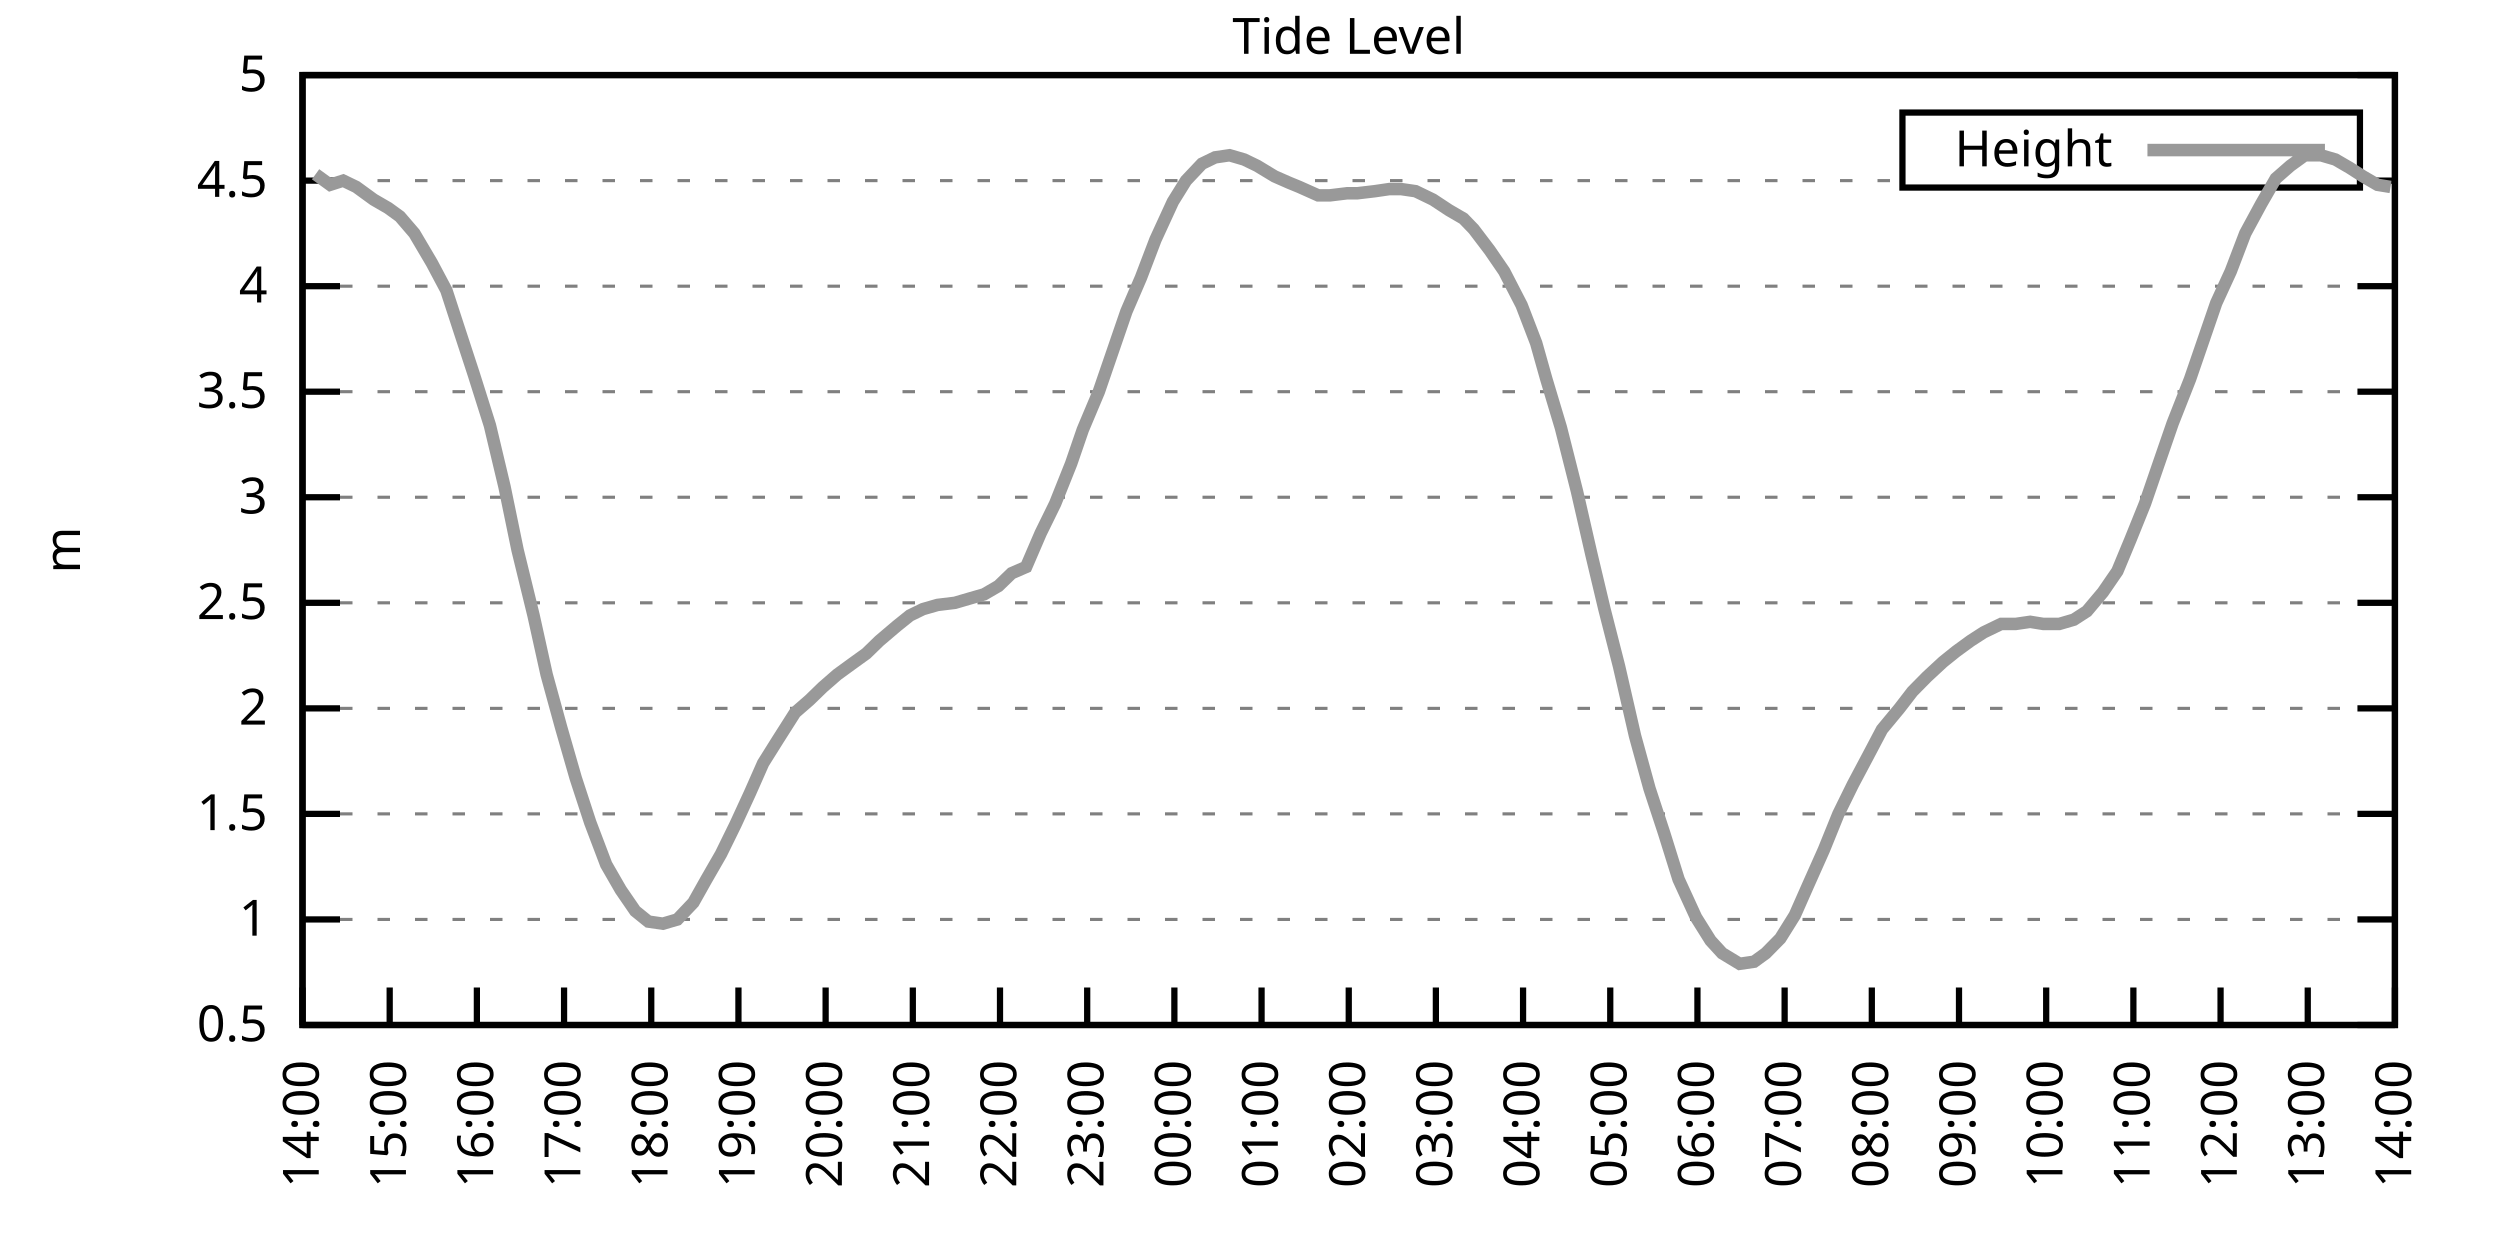
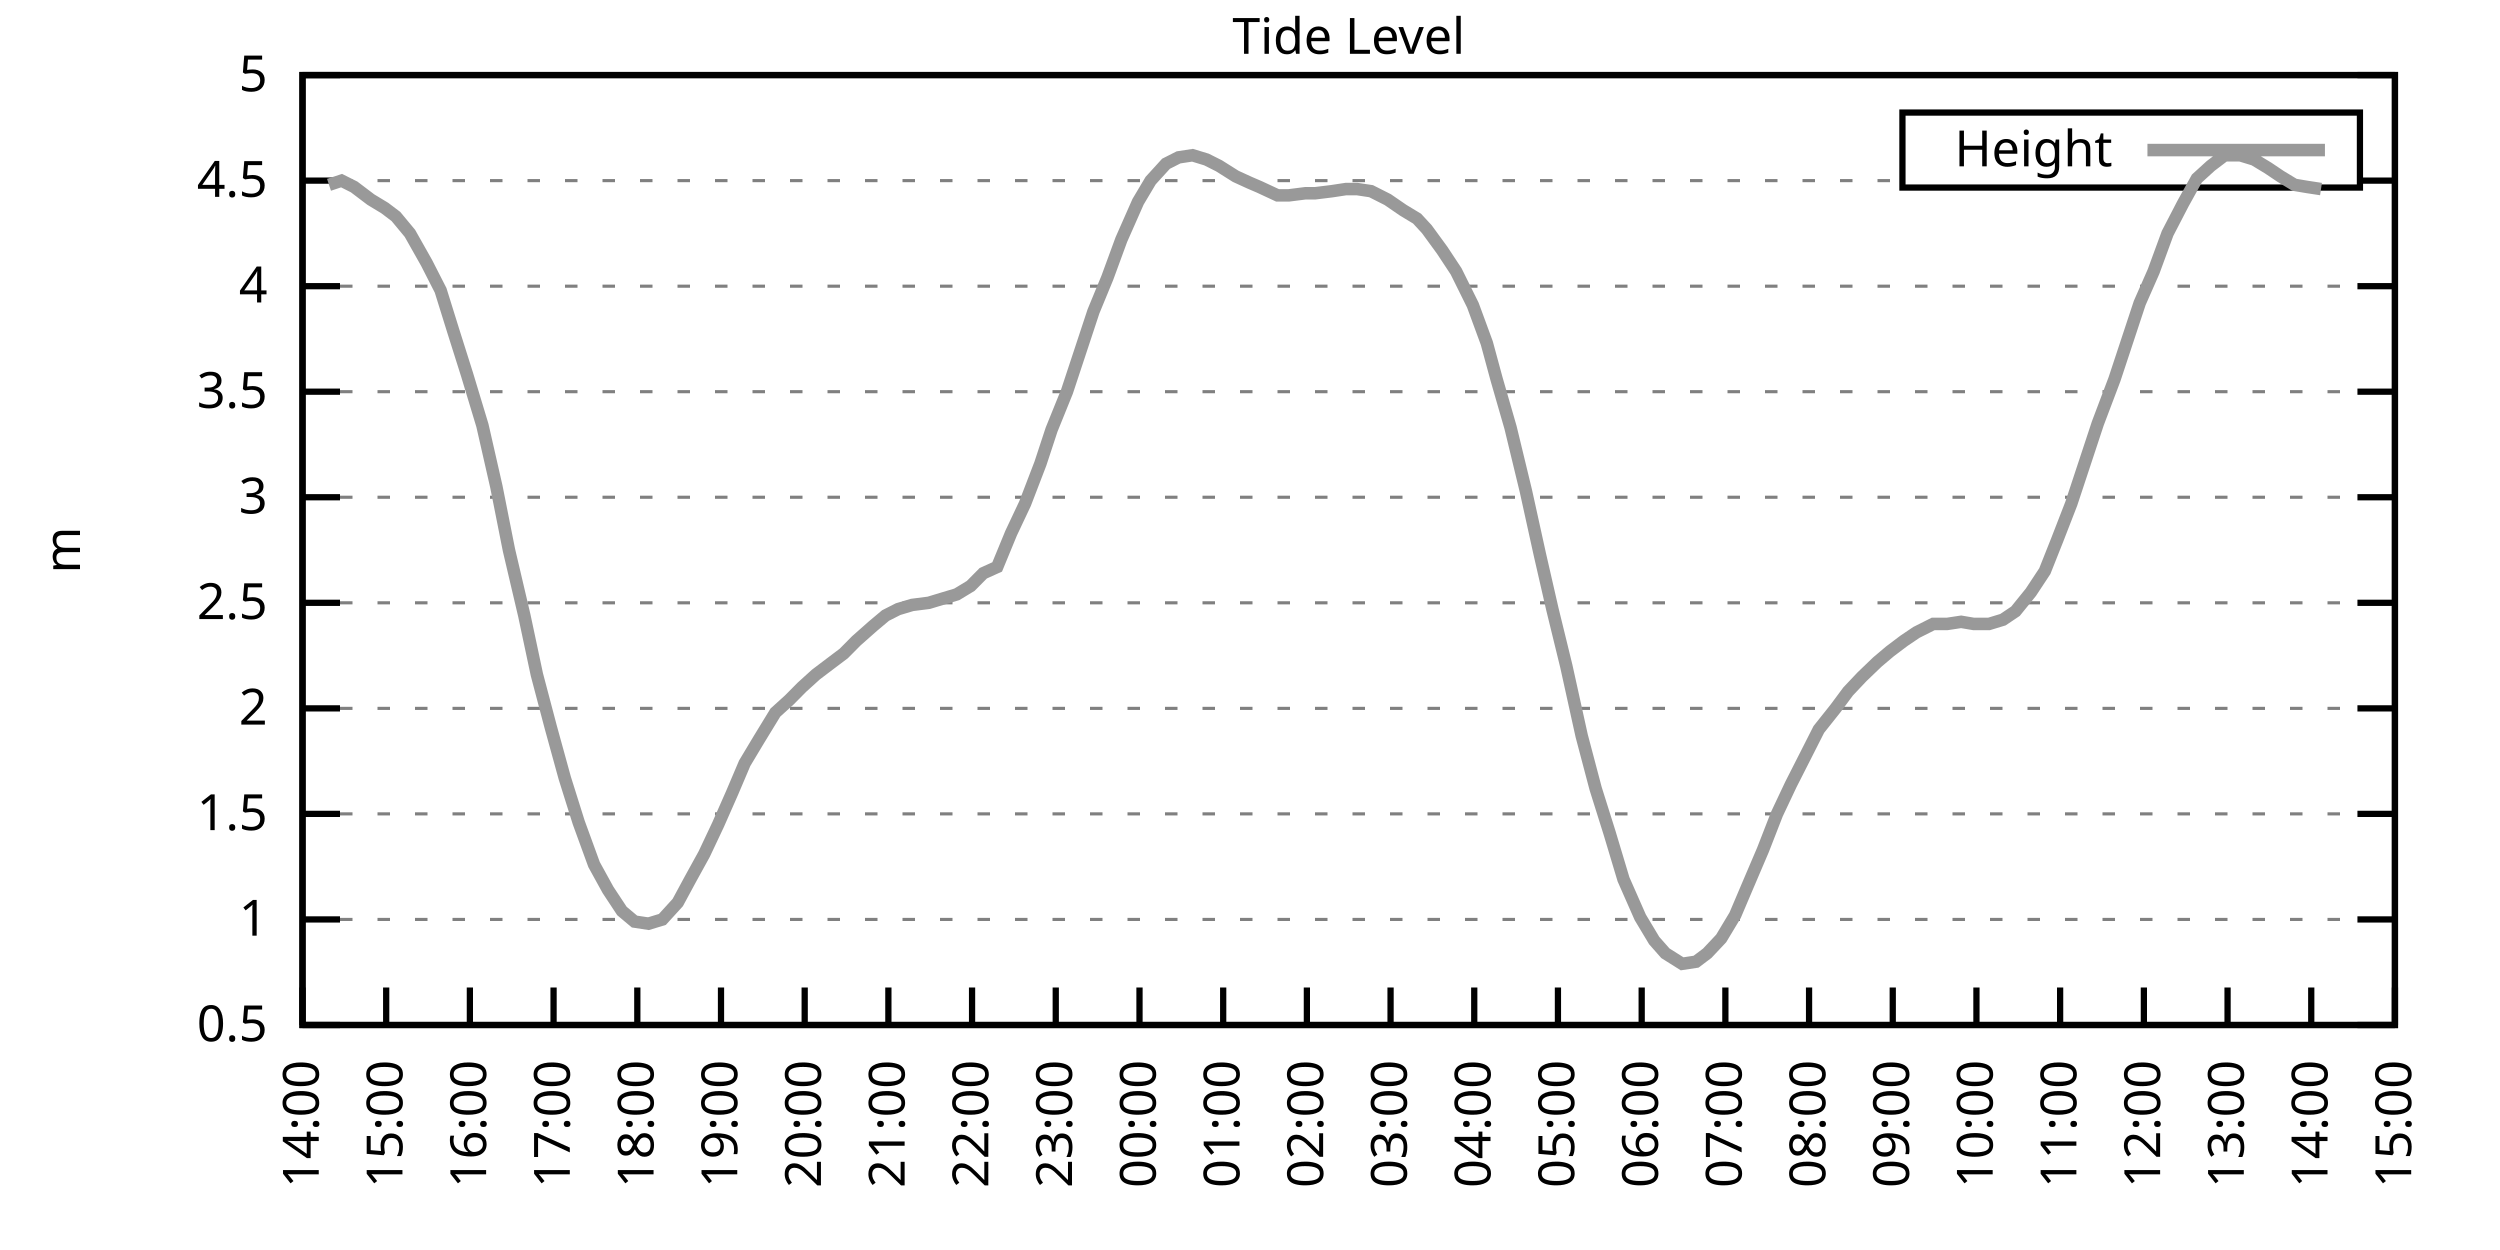
<svg xmlns="http://www.w3.org/2000/svg" xmlns:xlink="http://www.w3.org/1999/xlink" width="400" height="200" viewBox="0 0 400 200">
  <g id="gnuplot_canvas">
    <rect x="0" y="0" width="400" height="200" fill="none" />
    <defs>
      <circle id="gpDot" r="0.5" stroke-width="0.5" stroke="currentColor" />
      <path id="gpPt0" stroke-width="0.333" stroke="currentColor" d="M-1,0 h2 M0,-1 v2" />
      <path id="gpPt1" stroke-width="0.333" stroke="currentColor" d="M-1,-1 L1,1 M1,-1 L-1,1" />
      <path id="gpPt2" stroke-width="0.333" stroke="currentColor" d="M-1,0 L1,0 M0,-1 L0,1 M-1,-1 L1,1 M-1,1 L1,-1" />
      <rect id="gpPt3" stroke-width="0.333" stroke="currentColor" x="-1" y="-1" width="2" height="2" />
      <rect id="gpPt4" stroke-width="0.333" stroke="currentColor" fill="currentColor" x="-1" y="-1" width="2" height="2" />
      <circle id="gpPt5" stroke-width="0.333" stroke="currentColor" cx="0" cy="0" r="1" />
      <use xlink:href="#gpPt5" id="gpPt6" fill="currentColor" stroke="none" />
      <path id="gpPt7" stroke-width="0.333" stroke="currentColor" d="M0,-1.33 L-1.33,0.67 L1.33,0.67 z" />
      <use xlink:href="#gpPt7" id="gpPt8" fill="currentColor" stroke="none" />
      <use xlink:href="#gpPt7" id="gpPt9" stroke="currentColor" transform="rotate(180)" />
      <use xlink:href="#gpPt9" id="gpPt10" fill="currentColor" stroke="none" />
      <use xlink:href="#gpPt3" id="gpPt11" stroke="currentColor" transform="rotate(45)" />
      <use xlink:href="#gpPt11" id="gpPt12" fill="currentColor" stroke="none" />
      <path id="gpPt13" stroke-width="0.333" stroke="currentColor" d="M0,1.330 L1.265,0.411 L0.782,-1.067 L-0.782,-1.076 L-1.265,0.411 z" />
      <use xlink:href="#gpPt13" id="gpPt14" fill="currentColor" stroke="none" />
      <filter id="textbox" filterUnits="objectBoundingBox" x="0" y="0" height="1" width="1">
        <feFlood flood-color="white" flood-opacity="1" result="bgnd" />
        <feComposite in="SourceGraphic" in2="bgnd" operator="atop" />
      </filter>
      <filter id="greybox" filterUnits="objectBoundingBox" x="0" y="0" height="1" width="1">
        <feFlood flood-color="lightgrey" flood-opacity="1" result="grey" />
        <feComposite in="SourceGraphic" in2="grey" operator="atop" />
      </filter>
    </defs>
    <g fill="none" color="white" stroke="currentColor" stroke-width="1.00" stroke-linecap="butt" stroke-linejoin="miter">
</g>
    <g fill="none" color="black" stroke="currentColor" stroke-width="1.00" stroke-linecap="butt" stroke-linejoin="miter">
      <g stroke="none" shape-rendering="crispEdges">
        <polygon fill="rgb(255, 255, 255)" points="48.40,164.00 383.18,164.00 383.18,12.02 48.40,12.02 " />
      </g>
    </g>
    <g fill="none" color="black" stroke="currentColor" stroke-width="1.00" stroke-linecap="butt" stroke-linejoin="miter">
</g>
    <g fill="none" color="black" stroke="black" stroke-width="0.50" stroke-linecap="butt" stroke-linejoin="miter">
</g>
    <g fill="none" color="gray" stroke="currentColor" stroke-width="0.50" stroke-linecap="butt" stroke-linejoin="miter">
      <path stroke="gray" stroke-dasharray="2,4" class="gridline" d="M48.40,164.00 L383.19,164.00  " />
    </g>
    <g fill="none" color="gray" stroke="gray" stroke-width="1.00" stroke-linecap="butt" stroke-linejoin="miter">
</g>
    <g fill="none" color="black" stroke="currentColor" stroke-width="1.00" stroke-linecap="butt" stroke-linejoin="miter">
      <path stroke="black" d="M48.40,164.00 L54.40,164.00 M383.19,164.00 L377.19,164.00  " />
      <g transform="translate(42.80,166.60)" stroke="none" fill="black" font-family="Sans" font-size="8.00" text-anchor="end">
        <text>
          <tspan font-family="Sans"> 0.5</tspan>
        </text>
      </g>
    </g>
    <g fill="none" color="black" stroke="currentColor" stroke-width="1.00" stroke-linecap="butt" stroke-linejoin="miter">
</g>
    <g fill="none" color="black" stroke="black" stroke-width="0.50" stroke-linecap="butt" stroke-linejoin="miter">
</g>
    <g fill="none" color="gray" stroke="currentColor" stroke-width="0.50" stroke-linecap="butt" stroke-linejoin="miter">
      <path stroke="gray" stroke-dasharray="2,4" class="gridline" d="M48.40,147.11 L383.19,147.11  " />
    </g>
    <g fill="none" color="gray" stroke="gray" stroke-width="1.00" stroke-linecap="butt" stroke-linejoin="miter">
</g>
    <g fill="none" color="black" stroke="currentColor" stroke-width="1.00" stroke-linecap="butt" stroke-linejoin="miter">
      <path stroke="black" d="M48.40,147.11 L54.40,147.11 M383.19,147.11 L377.19,147.11  " />
      <g transform="translate(42.80,149.71)" stroke="none" fill="black" font-family="Sans" font-size="8.00" text-anchor="end">
        <text>
          <tspan font-family="Sans"> 1</tspan>
        </text>
      </g>
    </g>
    <g fill="none" color="black" stroke="currentColor" stroke-width="1.00" stroke-linecap="butt" stroke-linejoin="miter">
</g>
    <g fill="none" color="black" stroke="black" stroke-width="0.50" stroke-linecap="butt" stroke-linejoin="miter">
</g>
    <g fill="none" color="gray" stroke="currentColor" stroke-width="0.50" stroke-linecap="butt" stroke-linejoin="miter">
      <path stroke="gray" stroke-dasharray="2,4" class="gridline" d="M48.40,130.22 L383.19,130.22  " />
    </g>
    <g fill="none" color="gray" stroke="gray" stroke-width="1.00" stroke-linecap="butt" stroke-linejoin="miter">
</g>
    <g fill="none" color="black" stroke="currentColor" stroke-width="1.00" stroke-linecap="butt" stroke-linejoin="miter">
      <path stroke="black" d="M48.40,130.22 L54.40,130.22 M383.19,130.22 L377.19,130.22  " />
      <g transform="translate(42.80,132.82)" stroke="none" fill="black" font-family="Sans" font-size="8.00" text-anchor="end">
        <text>
          <tspan font-family="Sans"> 1.5</tspan>
        </text>
      </g>
    </g>
    <g fill="none" color="black" stroke="currentColor" stroke-width="1.00" stroke-linecap="butt" stroke-linejoin="miter">
</g>
    <g fill="none" color="black" stroke="black" stroke-width="0.50" stroke-linecap="butt" stroke-linejoin="miter">
</g>
    <g fill="none" color="gray" stroke="currentColor" stroke-width="0.50" stroke-linecap="butt" stroke-linejoin="miter">
      <path stroke="gray" stroke-dasharray="2,4" class="gridline" d="M48.40,113.34 L383.19,113.34  " />
    </g>
    <g fill="none" color="gray" stroke="gray" stroke-width="1.00" stroke-linecap="butt" stroke-linejoin="miter">
</g>
    <g fill="none" color="black" stroke="currentColor" stroke-width="1.00" stroke-linecap="butt" stroke-linejoin="miter">
      <path stroke="black" d="M48.40,113.34 L54.40,113.34 M383.19,113.34 L377.19,113.34  " />
      <g transform="translate(42.80,115.94)" stroke="none" fill="black" font-family="Sans" font-size="8.00" text-anchor="end">
        <text>
          <tspan font-family="Sans"> 2</tspan>
        </text>
      </g>
    </g>
    <g fill="none" color="black" stroke="currentColor" stroke-width="1.00" stroke-linecap="butt" stroke-linejoin="miter">
</g>
    <g fill="none" color="black" stroke="black" stroke-width="0.50" stroke-linecap="butt" stroke-linejoin="miter">
</g>
    <g fill="none" color="gray" stroke="currentColor" stroke-width="0.50" stroke-linecap="butt" stroke-linejoin="miter">
      <path stroke="gray" stroke-dasharray="2,4" class="gridline" d="M48.40,96.45 L383.19,96.45  " />
    </g>
    <g fill="none" color="gray" stroke="gray" stroke-width="1.00" stroke-linecap="butt" stroke-linejoin="miter">
</g>
    <g fill="none" color="black" stroke="currentColor" stroke-width="1.00" stroke-linecap="butt" stroke-linejoin="miter">
      <path stroke="black" d="M48.40,96.45 L54.40,96.45 M383.19,96.45 L377.19,96.45  " />
      <g transform="translate(42.80,99.05)" stroke="none" fill="black" font-family="Sans" font-size="8.00" text-anchor="end">
        <text>
          <tspan font-family="Sans"> 2.5</tspan>
        </text>
      </g>
    </g>
    <g fill="none" color="black" stroke="currentColor" stroke-width="1.00" stroke-linecap="butt" stroke-linejoin="miter">
</g>
    <g fill="none" color="black" stroke="black" stroke-width="0.50" stroke-linecap="butt" stroke-linejoin="miter">
</g>
    <g fill="none" color="gray" stroke="currentColor" stroke-width="0.50" stroke-linecap="butt" stroke-linejoin="miter">
      <path stroke="gray" stroke-dasharray="2,4" class="gridline" d="M48.40,79.56 L383.19,79.56  " />
    </g>
    <g fill="none" color="gray" stroke="gray" stroke-width="1.00" stroke-linecap="butt" stroke-linejoin="miter">
</g>
    <g fill="none" color="black" stroke="currentColor" stroke-width="1.00" stroke-linecap="butt" stroke-linejoin="miter">
      <path stroke="black" d="M48.40,79.56 L54.40,79.56 M383.19,79.56 L377.19,79.56  " />
      <g transform="translate(42.80,82.16)" stroke="none" fill="black" font-family="Sans" font-size="8.00" text-anchor="end">
        <text>
          <tspan font-family="Sans"> 3</tspan>
        </text>
      </g>
    </g>
    <g fill="none" color="black" stroke="currentColor" stroke-width="1.00" stroke-linecap="butt" stroke-linejoin="miter">
</g>
    <g fill="none" color="black" stroke="black" stroke-width="0.50" stroke-linecap="butt" stroke-linejoin="miter">
</g>
    <g fill="none" color="gray" stroke="currentColor" stroke-width="0.50" stroke-linecap="butt" stroke-linejoin="miter">
      <path stroke="gray" stroke-dasharray="2,4" class="gridline" d="M48.40,62.67 L383.19,62.67  " />
    </g>
    <g fill="none" color="gray" stroke="gray" stroke-width="1.00" stroke-linecap="butt" stroke-linejoin="miter">
</g>
    <g fill="none" color="black" stroke="currentColor" stroke-width="1.00" stroke-linecap="butt" stroke-linejoin="miter">
      <path stroke="black" d="M48.40,62.67 L54.40,62.67 M383.19,62.67 L377.19,62.67  " />
      <g transform="translate(42.80,65.27)" stroke="none" fill="black" font-family="Sans" font-size="8.00" text-anchor="end">
        <text>
          <tspan font-family="Sans"> 3.5</tspan>
        </text>
      </g>
    </g>
    <g fill="none" color="black" stroke="currentColor" stroke-width="1.00" stroke-linecap="butt" stroke-linejoin="miter">
</g>
    <g fill="none" color="black" stroke="black" stroke-width="0.50" stroke-linecap="butt" stroke-linejoin="miter">
</g>
    <g fill="none" color="gray" stroke="currentColor" stroke-width="0.50" stroke-linecap="butt" stroke-linejoin="miter">
      <path stroke="gray" stroke-dasharray="2,4" class="gridline" d="M48.40,45.79 L383.19,45.79  " />
    </g>
    <g fill="none" color="gray" stroke="gray" stroke-width="1.00" stroke-linecap="butt" stroke-linejoin="miter">
</g>
    <g fill="none" color="black" stroke="currentColor" stroke-width="1.00" stroke-linecap="butt" stroke-linejoin="miter">
      <path stroke="black" d="M48.40,45.79 L54.40,45.79 M383.19,45.79 L377.19,45.79  " />
      <g transform="translate(42.80,48.39)" stroke="none" fill="black" font-family="Sans" font-size="8.00" text-anchor="end">
        <text>
          <tspan font-family="Sans"> 4</tspan>
        </text>
      </g>
    </g>
    <g fill="none" color="black" stroke="currentColor" stroke-width="1.00" stroke-linecap="butt" stroke-linejoin="miter">
</g>
    <g fill="none" color="black" stroke="black" stroke-width="0.50" stroke-linecap="butt" stroke-linejoin="miter">
</g>
    <g fill="none" color="gray" stroke="currentColor" stroke-width="0.50" stroke-linecap="butt" stroke-linejoin="miter">
      <path stroke="gray" stroke-dasharray="2,4" class="gridline" d="M48.40,28.90 L304.39,28.90 M377.59,28.90 L383.19,28.90  " />
    </g>
    <g fill="none" color="gray" stroke="gray" stroke-width="1.00" stroke-linecap="butt" stroke-linejoin="miter">
</g>
    <g fill="none" color="black" stroke="currentColor" stroke-width="1.00" stroke-linecap="butt" stroke-linejoin="miter">
      <path stroke="black" d="M48.40,28.90 L54.40,28.90 M383.19,28.90 L377.19,28.90  " />
      <g transform="translate(42.80,31.50)" stroke="none" fill="black" font-family="Sans" font-size="8.00" text-anchor="end">
        <text>
          <tspan font-family="Sans"> 4.5</tspan>
        </text>
      </g>
    </g>
    <g fill="none" color="black" stroke="currentColor" stroke-width="1.00" stroke-linecap="butt" stroke-linejoin="miter">
</g>
    <g fill="none" color="black" stroke="black" stroke-width="0.50" stroke-linecap="butt" stroke-linejoin="miter">
</g>
    <g fill="none" color="gray" stroke="currentColor" stroke-width="0.50" stroke-linecap="butt" stroke-linejoin="miter">
      <path stroke="gray" stroke-dasharray="2,4" class="gridline" d="M48.40,12.01 L383.19,12.01  " />
    </g>
    <g fill="none" color="gray" stroke="gray" stroke-width="1.00" stroke-linecap="butt" stroke-linejoin="miter">
</g>
    <g fill="none" color="black" stroke="currentColor" stroke-width="1.00" stroke-linecap="butt" stroke-linejoin="miter">
      <path stroke="black" d="M48.40,12.01 L54.40,12.01 M383.19,12.01 L377.19,12.01  " />
      <g transform="translate(42.80,14.61)" stroke="none" fill="black" font-family="Sans" font-size="8.00" text-anchor="end">
        <text>
          <tspan font-family="Sans"> 5</tspan>
        </text>
      </g>
    </g>
    <g fill="none" color="black" stroke="currentColor" stroke-width="1.00" stroke-linecap="butt" stroke-linejoin="miter">
      <path stroke="black" d="M48.40,164.00 L48.40,158.00  " />
      <g transform="translate(51.00,169.60) rotate(270.00)" stroke="none" fill="black" font-family="Sans" font-size="8.00" text-anchor="end">
        <text>
          <tspan font-family="Sans">14:00</tspan>
        </text>
      </g>
    </g>
    <g fill="none" color="black" stroke="currentColor" stroke-width="1.00" stroke-linecap="butt" stroke-linejoin="miter">
-       <path stroke="black" d="M62.35,164.00 L62.35,158.00  " />
-       <g transform="translate(64.95,169.60) rotate(270.00)" stroke="none" fill="black" font-family="Sans" font-size="8.00" text-anchor="end">
+       <path stroke="black" d="M61.79,164.00 L61.79,158.00  " />
+       <g transform="translate(64.39,169.60) rotate(270.00)" stroke="none" fill="black" font-family="Sans" font-size="8.00" text-anchor="end">
        <text>
          <tspan font-family="Sans">15:00</tspan>
        </text>
      </g>
    </g>
    <g fill="none" color="black" stroke="currentColor" stroke-width="1.00" stroke-linecap="butt" stroke-linejoin="miter">
-       <path stroke="black" d="M76.30,164.00 L76.30,158.00  " />
-       <g transform="translate(78.90,169.60) rotate(270.00)" stroke="none" fill="black" font-family="Sans" font-size="8.00" text-anchor="end">
+       <path stroke="black" d="M75.18,164.00 L75.18,158.00  " />
+       <g transform="translate(77.78,169.60) rotate(270.00)" stroke="none" fill="black" font-family="Sans" font-size="8.00" text-anchor="end">
        <text>
          <tspan font-family="Sans">16:00</tspan>
        </text>
      </g>
    </g>
    <g fill="none" color="black" stroke="currentColor" stroke-width="1.00" stroke-linecap="butt" stroke-linejoin="miter">
-       <path stroke="black" d="M90.25,164.00 L90.25,158.00  " />
-       <g transform="translate(92.85,169.60) rotate(270.00)" stroke="none" fill="black" font-family="Sans" font-size="8.00" text-anchor="end">
+       <path stroke="black" d="M88.57,164.00 L88.57,158.00  " />
+       <g transform="translate(91.17,169.60) rotate(270.00)" stroke="none" fill="black" font-family="Sans" font-size="8.00" text-anchor="end">
        <text>
          <tspan font-family="Sans">17:00</tspan>
        </text>
      </g>
    </g>
    <g fill="none" color="black" stroke="currentColor" stroke-width="1.00" stroke-linecap="butt" stroke-linejoin="miter">
-       <path stroke="black" d="M104.20,164.00 L104.20,158.00  " />
-       <g transform="translate(106.80,169.60) rotate(270.00)" stroke="none" fill="black" font-family="Sans" font-size="8.00" text-anchor="end">
+       <path stroke="black" d="M101.97,164.00 L101.97,158.00  " />
+       <g transform="translate(104.57,169.60) rotate(270.00)" stroke="none" fill="black" font-family="Sans" font-size="8.00" text-anchor="end">
        <text>
          <tspan font-family="Sans">18:00</tspan>
        </text>
      </g>
    </g>
    <g fill="none" color="black" stroke="currentColor" stroke-width="1.00" stroke-linecap="butt" stroke-linejoin="miter">
-       <path stroke="black" d="M118.15,164.00 L118.15,158.00  " />
-       <g transform="translate(120.75,169.60) rotate(270.00)" stroke="none" fill="black" font-family="Sans" font-size="8.00" text-anchor="end">
+       <path stroke="black" d="M115.36,164.00 L115.36,158.00  " />
+       <g transform="translate(117.96,169.60) rotate(270.00)" stroke="none" fill="black" font-family="Sans" font-size="8.00" text-anchor="end">
        <text>
          <tspan font-family="Sans">19:00</tspan>
        </text>
      </g>
    </g>
    <g fill="none" color="black" stroke="currentColor" stroke-width="1.00" stroke-linecap="butt" stroke-linejoin="miter">
-       <path stroke="black" d="M132.10,164.00 L132.10,158.00  " />
-       <g transform="translate(134.70,169.60) rotate(270.00)" stroke="none" fill="black" font-family="Sans" font-size="8.00" text-anchor="end">
+       <path stroke="black" d="M128.75,164.00 L128.75,158.00  " />
+       <g transform="translate(131.35,169.60) rotate(270.00)" stroke="none" fill="black" font-family="Sans" font-size="8.00" text-anchor="end">
        <text>
          <tspan font-family="Sans">20:00</tspan>
        </text>
      </g>
    </g>
    <g fill="none" color="black" stroke="currentColor" stroke-width="1.00" stroke-linecap="butt" stroke-linejoin="miter">
-       <path stroke="black" d="M146.05,164.00 L146.05,158.00  " />
-       <g transform="translate(148.65,169.60) rotate(270.00)" stroke="none" fill="black" font-family="Sans" font-size="8.00" text-anchor="end">
+       <path stroke="black" d="M142.14,164.00 L142.14,158.00  " />
+       <g transform="translate(144.74,169.60) rotate(270.00)" stroke="none" fill="black" font-family="Sans" font-size="8.00" text-anchor="end">
        <text>
          <tspan font-family="Sans">21:00</tspan>
        </text>
      </g>
    </g>
    <g fill="none" color="black" stroke="currentColor" stroke-width="1.00" stroke-linecap="butt" stroke-linejoin="miter">
-       <path stroke="black" d="M160.00,164.00 L160.00,158.00  " />
-       <g transform="translate(162.60,169.60) rotate(270.00)" stroke="none" fill="black" font-family="Sans" font-size="8.00" text-anchor="end">
+       <path stroke="black" d="M155.53,164.00 L155.53,158.00  " />
+       <g transform="translate(158.13,169.60) rotate(270.00)" stroke="none" fill="black" font-family="Sans" font-size="8.00" text-anchor="end">
        <text>
          <tspan font-family="Sans">22:00</tspan>
        </text>
      </g>
    </g>
    <g fill="none" color="black" stroke="currentColor" stroke-width="1.00" stroke-linecap="butt" stroke-linejoin="miter">
-       <path stroke="black" d="M173.95,164.00 L173.95,158.00  " />
-       <g transform="translate(176.55,169.60) rotate(270.00)" stroke="none" fill="black" font-family="Sans" font-size="8.00" text-anchor="end">
+       <path stroke="black" d="M168.92,164.00 L168.92,158.00  " />
+       <g transform="translate(171.52,169.60) rotate(270.00)" stroke="none" fill="black" font-family="Sans" font-size="8.00" text-anchor="end">
        <text>
          <tspan font-family="Sans">23:00</tspan>
        </text>
      </g>
    </g>
    <g fill="none" color="black" stroke="currentColor" stroke-width="1.00" stroke-linecap="butt" stroke-linejoin="miter">
-       <path stroke="black" d="M187.90,164.00 L187.90,158.00  " />
-       <g transform="translate(190.50,169.60) rotate(270.00)" stroke="none" fill="black" font-family="Sans" font-size="8.00" text-anchor="end">
+       <path stroke="black" d="M182.32,164.00 L182.32,158.00  " />
+       <g transform="translate(184.92,169.60) rotate(270.00)" stroke="none" fill="black" font-family="Sans" font-size="8.00" text-anchor="end">
        <text>
          <tspan font-family="Sans">00:00</tspan>
        </text>
      </g>
    </g>
    <g fill="none" color="black" stroke="currentColor" stroke-width="1.00" stroke-linecap="butt" stroke-linejoin="miter">
-       <path stroke="black" d="M201.85,164.00 L201.85,158.00  " />
-       <g transform="translate(204.45,169.60) rotate(270.00)" stroke="none" fill="black" font-family="Sans" font-size="8.00" text-anchor="end">
+       <path stroke="black" d="M195.71,164.00 L195.71,158.00  " />
+       <g transform="translate(198.31,169.60) rotate(270.00)" stroke="none" fill="black" font-family="Sans" font-size="8.00" text-anchor="end">
        <text>
          <tspan font-family="Sans">01:00</tspan>
        </text>
      </g>
    </g>
    <g fill="none" color="black" stroke="currentColor" stroke-width="1.00" stroke-linecap="butt" stroke-linejoin="miter">
-       <path stroke="black" d="M215.80,164.00 L215.80,158.00  " />
-       <g transform="translate(218.40,169.60) rotate(270.00)" stroke="none" fill="black" font-family="Sans" font-size="8.00" text-anchor="end">
+       <path stroke="black" d="M209.10,164.00 L209.10,158.00  " />
+       <g transform="translate(211.70,169.60) rotate(270.00)" stroke="none" fill="black" font-family="Sans" font-size="8.00" text-anchor="end">
        <text>
          <tspan font-family="Sans">02:00</tspan>
        </text>
      </g>
    </g>
    <g fill="none" color="black" stroke="currentColor" stroke-width="1.00" stroke-linecap="butt" stroke-linejoin="miter">
-       <path stroke="black" d="M229.74,164.00 L229.74,158.00  " />
-       <g transform="translate(232.34,169.60) rotate(270.00)" stroke="none" fill="black" font-family="Sans" font-size="8.00" text-anchor="end">
+       <path stroke="black" d="M222.49,164.00 L222.49,158.00  " />
+       <g transform="translate(225.09,169.60) rotate(270.00)" stroke="none" fill="black" font-family="Sans" font-size="8.00" text-anchor="end">
        <text>
          <tspan font-family="Sans">03:00</tspan>
        </text>
      </g>
    </g>
    <g fill="none" color="black" stroke="currentColor" stroke-width="1.00" stroke-linecap="butt" stroke-linejoin="miter">
-       <path stroke="black" d="M243.69,164.00 L243.69,158.00  " />
-       <g transform="translate(246.29,169.60) rotate(270.00)" stroke="none" fill="black" font-family="Sans" font-size="8.00" text-anchor="end">
+       <path stroke="black" d="M235.88,164.00 L235.88,158.00  " />
+       <g transform="translate(238.48,169.60) rotate(270.00)" stroke="none" fill="black" font-family="Sans" font-size="8.00" text-anchor="end">
        <text>
          <tspan font-family="Sans">04:00</tspan>
        </text>
      </g>
    </g>
    <g fill="none" color="black" stroke="currentColor" stroke-width="1.00" stroke-linecap="butt" stroke-linejoin="miter">
-       <path stroke="black" d="M257.64,164.00 L257.64,158.00  " />
-       <g transform="translate(260.24,169.60) rotate(270.00)" stroke="none" fill="black" font-family="Sans" font-size="8.00" text-anchor="end">
+       <path stroke="black" d="M249.27,164.00 L249.27,158.00  " />
+       <g transform="translate(251.87,169.60) rotate(270.00)" stroke="none" fill="black" font-family="Sans" font-size="8.00" text-anchor="end">
        <text>
          <tspan font-family="Sans">05:00</tspan>
        </text>
      </g>
    </g>
    <g fill="none" color="black" stroke="currentColor" stroke-width="1.00" stroke-linecap="butt" stroke-linejoin="miter">
-       <path stroke="black" d="M271.59,164.00 L271.59,158.00  " />
-       <g transform="translate(274.19,169.60) rotate(270.00)" stroke="none" fill="black" font-family="Sans" font-size="8.00" text-anchor="end">
+       <path stroke="black" d="M262.67,164.00 L262.67,158.00  " />
+       <g transform="translate(265.27,169.60) rotate(270.00)" stroke="none" fill="black" font-family="Sans" font-size="8.00" text-anchor="end">
        <text>
          <tspan font-family="Sans">06:00</tspan>
        </text>
      </g>
    </g>
    <g fill="none" color="black" stroke="currentColor" stroke-width="1.00" stroke-linecap="butt" stroke-linejoin="miter">
-       <path stroke="black" d="M285.54,164.00 L285.54,158.00  " />
-       <g transform="translate(288.14,169.60) rotate(270.00)" stroke="none" fill="black" font-family="Sans" font-size="8.00" text-anchor="end">
+       <path stroke="black" d="M276.06,164.00 L276.06,158.00  " />
+       <g transform="translate(278.66,169.60) rotate(270.00)" stroke="none" fill="black" font-family="Sans" font-size="8.00" text-anchor="end">
        <text>
          <tspan font-family="Sans">07:00</tspan>
        </text>
      </g>
    </g>
    <g fill="none" color="black" stroke="currentColor" stroke-width="1.00" stroke-linecap="butt" stroke-linejoin="miter">
-       <path stroke="black" d="M299.49,164.00 L299.49,158.00  " />
-       <g transform="translate(302.09,169.60) rotate(270.00)" stroke="none" fill="black" font-family="Sans" font-size="8.00" text-anchor="end">
+       <path stroke="black" d="M289.45,164.00 L289.45,158.00  " />
+       <g transform="translate(292.05,169.60) rotate(270.00)" stroke="none" fill="black" font-family="Sans" font-size="8.00" text-anchor="end">
        <text>
          <tspan font-family="Sans">08:00</tspan>
        </text>
      </g>
    </g>
    <g fill="none" color="black" stroke="currentColor" stroke-width="1.00" stroke-linecap="butt" stroke-linejoin="miter">
-       <path stroke="black" d="M313.44,164.00 L313.44,158.00  " />
-       <g transform="translate(316.04,169.60) rotate(270.00)" stroke="none" fill="black" font-family="Sans" font-size="8.00" text-anchor="end">
+       <path stroke="black" d="M302.84,164.00 L302.84,158.00  " />
+       <g transform="translate(305.44,169.60) rotate(270.00)" stroke="none" fill="black" font-family="Sans" font-size="8.00" text-anchor="end">
        <text>
          <tspan font-family="Sans">09:00</tspan>
        </text>
      </g>
    </g>
    <g fill="none" color="black" stroke="currentColor" stroke-width="1.00" stroke-linecap="butt" stroke-linejoin="miter">
-       <path stroke="black" d="M327.39,164.00 L327.39,158.00  " />
-       <g transform="translate(329.99,169.60) rotate(270.00)" stroke="none" fill="black" font-family="Sans" font-size="8.00" text-anchor="end">
+       <path stroke="black" d="M316.23,164.00 L316.23,158.00  " />
+       <g transform="translate(318.83,169.60) rotate(270.00)" stroke="none" fill="black" font-family="Sans" font-size="8.00" text-anchor="end">
        <text>
          <tspan font-family="Sans">10:00</tspan>
        </text>
      </g>
    </g>
    <g fill="none" color="black" stroke="currentColor" stroke-width="1.00" stroke-linecap="butt" stroke-linejoin="miter">
-       <path stroke="black" d="M341.34,164.00 L341.34,158.00  " />
-       <g transform="translate(343.94,169.60) rotate(270.00)" stroke="none" fill="black" font-family="Sans" font-size="8.00" text-anchor="end">
+       <path stroke="black" d="M329.62,164.00 L329.62,158.00  " />
+       <g transform="translate(332.22,169.60) rotate(270.00)" stroke="none" fill="black" font-family="Sans" font-size="8.00" text-anchor="end">
        <text>
          <tspan font-family="Sans">11:00</tspan>
        </text>
      </g>
    </g>
    <g fill="none" color="black" stroke="currentColor" stroke-width="1.00" stroke-linecap="butt" stroke-linejoin="miter">
-       <path stroke="black" d="M355.29,164.00 L355.29,158.00  " />
-       <g transform="translate(357.89,169.60) rotate(270.00)" stroke="none" fill="black" font-family="Sans" font-size="8.00" text-anchor="end">
+       <path stroke="black" d="M343.02,164.00 L343.02,158.00  " />
+       <g transform="translate(345.62,169.60) rotate(270.00)" stroke="none" fill="black" font-family="Sans" font-size="8.00" text-anchor="end">
        <text>
          <tspan font-family="Sans">12:00</tspan>
        </text>
      </g>
    </g>
    <g fill="none" color="black" stroke="currentColor" stroke-width="1.00" stroke-linecap="butt" stroke-linejoin="miter">
-       <path stroke="black" d="M369.24,164.00 L369.24,158.00  " />
-       <g transform="translate(371.84,169.60) rotate(270.00)" stroke="none" fill="black" font-family="Sans" font-size="8.00" text-anchor="end">
+       <path stroke="black" d="M356.41,164.00 L356.41,158.00  " />
+       <g transform="translate(359.01,169.60) rotate(270.00)" stroke="none" fill="black" font-family="Sans" font-size="8.00" text-anchor="end">
        <text>
          <tspan font-family="Sans">13:00</tspan>
+         </text>
+       </g>
+     </g>
+     <g fill="none" color="black" stroke="currentColor" stroke-width="1.00" stroke-linecap="butt" stroke-linejoin="miter">
+       <path stroke="black" d="M369.80,164.00 L369.80,158.00  " />
+       <g transform="translate(372.40,169.60) rotate(270.00)" stroke="none" fill="black" font-family="Sans" font-size="8.00" text-anchor="end">
+         <text>
+           <tspan font-family="Sans">14:00</tspan>
        </text>
      </g>
    </g>
    <g fill="none" color="black" stroke="currentColor" stroke-width="1.00" stroke-linecap="butt" stroke-linejoin="miter">
      <path stroke="black" d="M383.19,164.00 L383.19,158.00  " />
      <g transform="translate(385.79,169.60) rotate(270.00)" stroke="none" fill="black" font-family="Sans" font-size="8.00" text-anchor="end">
        <text>
-           <tspan font-family="Sans">14:00</tspan>
+           <tspan font-family="Sans">15:00</tspan>
        </text>
      </g>
    </g>
    <g fill="none" color="black" stroke="currentColor" stroke-width="1.00" stroke-linecap="butt" stroke-linejoin="miter">
</g>
    <g fill="none" color="black" stroke="currentColor" stroke-width="1.00" stroke-linecap="butt" stroke-linejoin="miter">
      <path stroke="black" d="M48.40,12.01 L48.40,164.00 L383.19,164.00 L383.19,12.01 L48.40,12.01 Z  " />
    </g>
    <g fill="none" color="black" stroke="currentColor" stroke-width="1.00" stroke-linecap="butt" stroke-linejoin="miter">
</g>
    <g fill="none" color="black" stroke="currentColor" stroke-width="1.00" stroke-linecap="butt" stroke-linejoin="miter">
      <path stroke="black" d="M304.39,30.01 L304.39,18.01 L377.59,18.01 L377.59,30.01 L304.39,30.01 Z  " />
    </g>
    <g id="Tide_level_plot_1">
      <g fill="none" color="white" stroke="black" stroke-width="2.00" stroke-linecap="butt" stroke-linejoin="miter">
</g>
      <g fill="none" color="black" stroke="currentColor" stroke-width="2.00" stroke-linecap="butt" stroke-linejoin="miter">
        <g transform="translate(337.99,26.61)" stroke="none" fill="black" font-family="Sans" font-size="8.00" text-anchor="end">
          <text>
            <tspan font-family="Sans">Height</tspan>
          </text>
        </g>
      </g>
      <g fill="none" color="black" stroke="currentColor" stroke-width="2.00" stroke-linecap="butt" stroke-linejoin="miter">
-         <path stroke="rgb(153, 153, 153)" d="M343.59,24.01 L371.99,24.01 M50.49,27.88 L52.82,29.57 L54.91,28.90 L57.00,29.91 L59.79,31.94 L62.12,33.29   L63.98,34.64 L66.30,37.34 L69.09,42.07 L71.42,46.46 L73.51,52.88 L75.83,59.97 L78.39,68.08 L80.72,77.87   L82.81,88.00 L85.37,98.48 L87.46,107.93 L89.78,116.38 L92.11,124.48 L94.43,131.58 L96.99,138.33 L99.32,142.38   L101.64,145.76 L103.73,147.45 L106.06,147.79 L108.38,147.11 L110.94,144.41 L113.03,140.69 L115.36,136.64 L117.68,131.91   L120.01,126.85 L122.10,122.12 L124.43,118.40 L127.22,114.01 L129.54,111.99 L131.63,109.96 L133.96,107.93 L136.28,106.24   L138.61,104.56 L140.70,102.53 L143.49,100.16 L145.58,98.48 L147.67,97.46 L150.00,96.79 L152.79,96.45 L155.11,95.77   L157.44,95.10 L159.76,93.75 L161.86,91.72 L164.18,90.71 L166.51,85.30 L168.83,80.57 L171.39,74.16 L173.25,68.75   L175.81,62.67 L177.90,56.59 L180.22,49.84 L182.55,44.43 L184.87,38.35 L187.66,32.28 L189.76,28.90 L192.31,26.20   L194.41,25.18 L196.73,24.84 L199.06,25.52 L201.15,26.53 L203.94,28.22 L206.26,29.24 L207.89,29.91 L210.91,31.26   L212.77,31.26 L215.56,30.92 L217.19,30.92 L219.98,30.59 L222.30,30.25 L224.16,30.25 L226.49,30.59 L229.28,31.94   L231.84,33.63 L234.16,34.98 L235.79,36.67 L238.35,40.04 L240.67,43.42 L243.46,48.83 L245.79,54.90 L247.41,60.65   L249.74,68.42 L252.30,78.55 L254.62,88.68 L256.71,97.46 L259.04,106.58 L261.60,117.73 L263.92,126.17 L266.25,133.26   L268.57,140.69 L271.36,146.77 L273.69,150.49 L275.55,152.52 L278.34,154.21 L280.66,153.87 L282.52,152.52 L284.85,150.15   L287.17,146.44 L289.26,141.71 L291.82,135.97 L294.15,130.22 L296.47,125.50 L298.80,121.11 L301.12,116.71 L303.91,113.34   L306.00,110.63 L308.33,108.27 L310.88,105.91 L312.98,104.22 L315.30,102.53 L317.39,101.18 L320.18,99.83 L322.51,99.83   L324.83,99.49 L326.93,99.83 L329.48,99.83 L331.81,99.15 L333.90,97.80 L336.46,94.76 L338.78,91.38 L340.88,86.32   L343.20,80.57 L345.29,74.49 L347.62,67.74 L350.41,60.65 L354.59,48.49 L356.92,43.42 L359.24,37.34 L361.80,32.61   L364.13,28.56 L366.45,26.53 L368.78,24.84 L371.33,24.84 L373.66,25.52 L375.98,26.87 L378.08,28.22 L380.40,29.57   L382.49,29.91  " />
+         <path stroke="rgb(153, 153, 153)" d="M343.59,24.01 L371.99,24.01 M52.64,29.57 L54.65,28.90 L56.66,29.91 L59.34,31.94 L61.57,33.29 L63.35,34.64   L65.59,37.34 L68.26,42.07 L70.50,46.46 L72.50,52.88 L74.74,59.97 L77.19,68.08 L79.42,77.87 L81.43,88.00   L83.89,98.48 L85.90,107.93 L88.13,116.38 L90.36,124.48 L92.59,131.58 L95.05,138.33 L97.28,142.38 L99.51,145.76   L101.52,147.45 L103.75,147.79 L105.98,147.11 L108.44,144.41 L110.45,140.69 L112.68,136.64 L114.91,131.91 L117.14,126.85   L119.15,122.12 L121.38,118.40 L124.06,114.01 L126.29,111.99 L128.30,109.96 L130.54,107.93 L132.77,106.24 L135.00,104.56   L137.01,102.53 L139.69,100.16 L141.69,98.48 L143.70,97.46 L145.94,96.79 L148.61,96.45 L150.85,95.77 L153.08,95.10   L155.31,93.75 L157.32,91.72 L159.55,90.71 L161.78,85.30 L164.01,80.57 L166.47,74.16 L168.25,68.75 L170.71,62.67   L172.72,56.59 L174.95,49.84 L177.18,44.43 L179.41,38.35 L182.09,32.28 L184.10,28.90 L186.56,26.20 L188.57,25.18   L190.80,24.84 L193.03,25.52 L195.04,26.53 L197.72,28.22 L199.95,29.24 L201.51,29.91 L204.41,31.26 L206.20,31.26   L208.88,30.92 L210.44,30.92 L213.12,30.59 L215.35,30.25 L217.13,30.25 L219.37,30.59 L222.04,31.94 L224.50,33.63   L226.73,34.98 L228.29,36.67 L230.75,40.04 L232.98,43.42 L235.66,48.83 L237.89,54.90 L239.45,60.65 L241.69,68.42   L244.14,78.55 L246.37,88.68 L248.38,97.46 L250.61,106.58 L253.07,117.73 L255.30,126.17 L257.53,133.26 L259.76,140.69   L262.44,146.77 L264.67,150.49 L266.46,152.52 L269.14,154.21 L271.37,153.87 L273.16,152.52 L275.39,150.15 L277.62,146.44   L279.63,141.71 L282.08,135.97 L284.32,130.22 L286.55,125.50 L288.78,121.11 L291.01,116.71 L293.69,113.34 L295.70,110.63   L297.93,108.27 L300.39,105.91 L302.39,104.22 L304.63,102.53 L306.63,101.18 L309.31,99.83 L311.54,99.83 L313.78,99.49   L315.79,99.83 L318.24,99.83 L320.47,99.15 L322.48,97.80 L324.94,94.76 L327.17,91.38 L329.18,86.32 L331.41,80.57   L333.42,74.49 L335.65,67.74 L338.33,60.65 L342.35,48.49 L344.58,43.42 L346.81,37.34 L349.26,32.61 L351.50,28.56   L353.73,26.53 L355.96,24.84 L358.42,24.84 L360.65,25.52 L362.88,26.87 L364.89,28.22 L367.12,29.57 L369.13,29.91   L371.36,30.25  " />
      </g>
    </g>
    <g fill="none" color="black" stroke="currentColor" stroke-width="2.00" stroke-linecap="butt" stroke-linejoin="miter">
</g>
    <g fill="none" color="black" stroke="black" stroke-width="1.00" stroke-linecap="butt" stroke-linejoin="miter">
</g>
    <g fill="none" color="black" stroke="currentColor" stroke-width="1.00" stroke-linecap="butt" stroke-linejoin="miter">
      <path stroke="black" d="M48.40,12.01 L48.40,164.00 L383.19,164.00 L383.19,12.01 L48.40,12.01 Z  " />
      <g transform="translate(12.80,88.01) rotate(270.00)" stroke="none" fill="black" font-family="Sans" font-size="8.00" text-anchor="middle">
        <text>
          <tspan font-family="Sans">m</tspan>
        </text>
      </g>
    </g>
    <g fill="none" color="black" stroke="currentColor" stroke-width="1.00" stroke-linecap="butt" stroke-linejoin="miter">
</g>
    <g fill="none" color="black" stroke="currentColor" stroke-width="1.00" stroke-linecap="butt" stroke-linejoin="miter">
      <g transform="translate(215.79,8.61)" stroke="none" fill="black" font-family="Sans" font-size="8.00" text-anchor="middle">
        <text>
          <tspan font-family="Sans">Tide Level</tspan>
        </text>
      </g>
    </g>
    <g fill="none" color="black" stroke="currentColor" stroke-width="1.00" stroke-linecap="butt" stroke-linejoin="miter">
</g>
  </g>
</svg>
